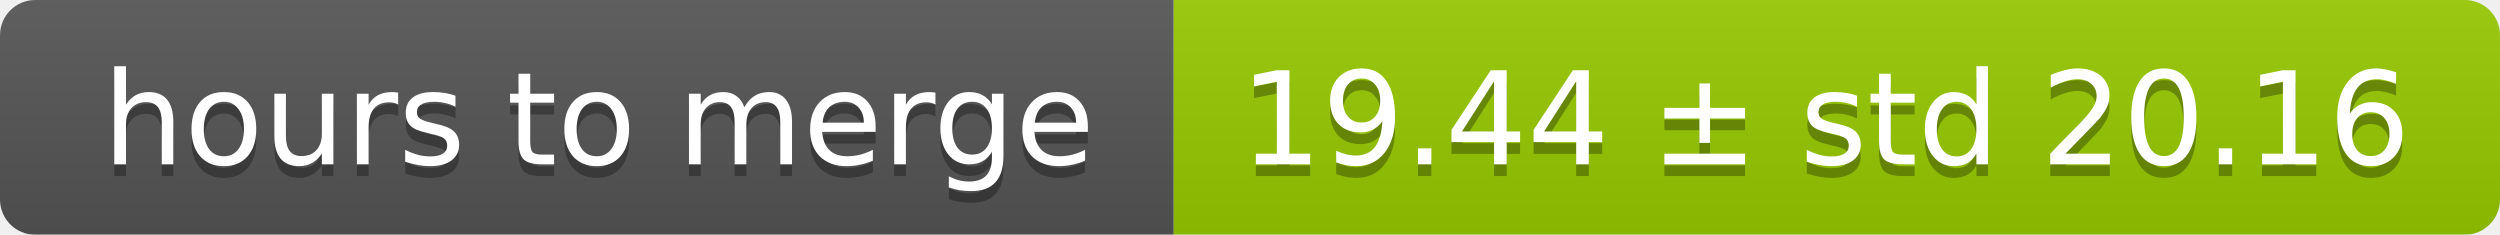
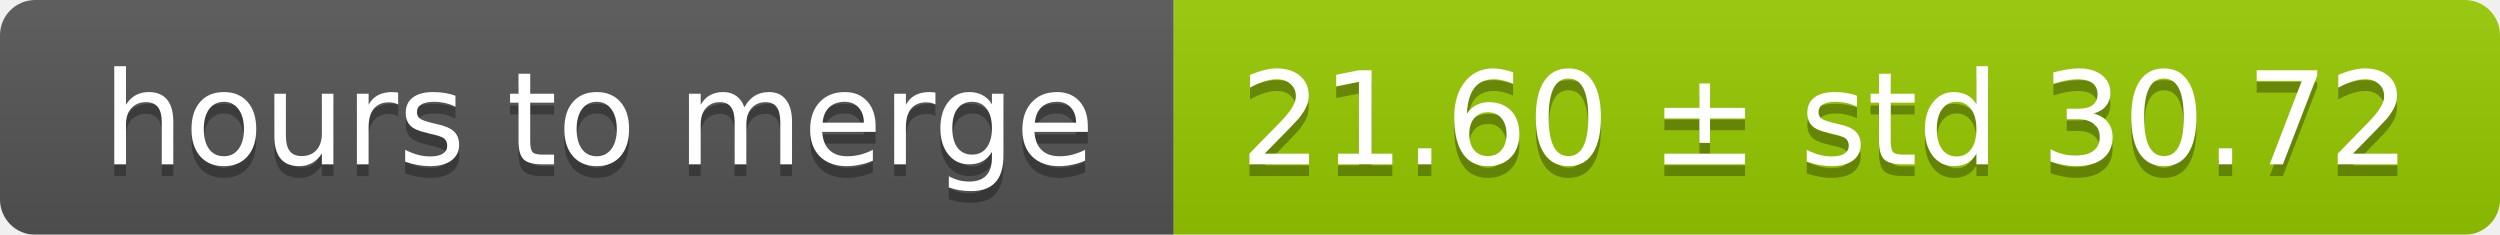
<svg xmlns="http://www.w3.org/2000/svg" width="213" height="20">
  <linearGradient id="smooth" x2="0" y2="100%">
    <stop offset="0" stop-color="#bbb" stop-opacity=".1" />
    <stop offset="1" stop-opacity=".1" />
  </linearGradient>
  <mask id="round">
    <rect width="213" height="20" rx="3" fill="#fff" />
  </mask>
  <g mask="url(#round)">
    <rect width="100" height="20" fill="#555" />
    <rect x="100" width="113" height="20" fill="#97ca00" />
    <rect width="213" height="20" fill="url(#smooth)" />
  </g>
  <g fill="#fff" text-anchor="middle" font-family="DejaVu Sans,Verdana,Geneva,sans-serif" font-size="11">
    <text x="51" y="15" fill="#010101" fill-opacity=".3">hours to merge</text>
    <text x="51" y="14">hours to merge</text>
-     <text x="155.5" y="15" fill="#010101" fill-opacity=".3">19.44 ± std 20.16</text>
-     <text x="155.5" y="14">19.44 ± std 20.16</text>
+     <text x="155.5" y="15" fill="#010101" fill-opacity=".3">21.60 ± std 30.72</text>
+     <text x="155.5" y="14">21.60 ± std 30.72</text>
  </g>
</svg>
